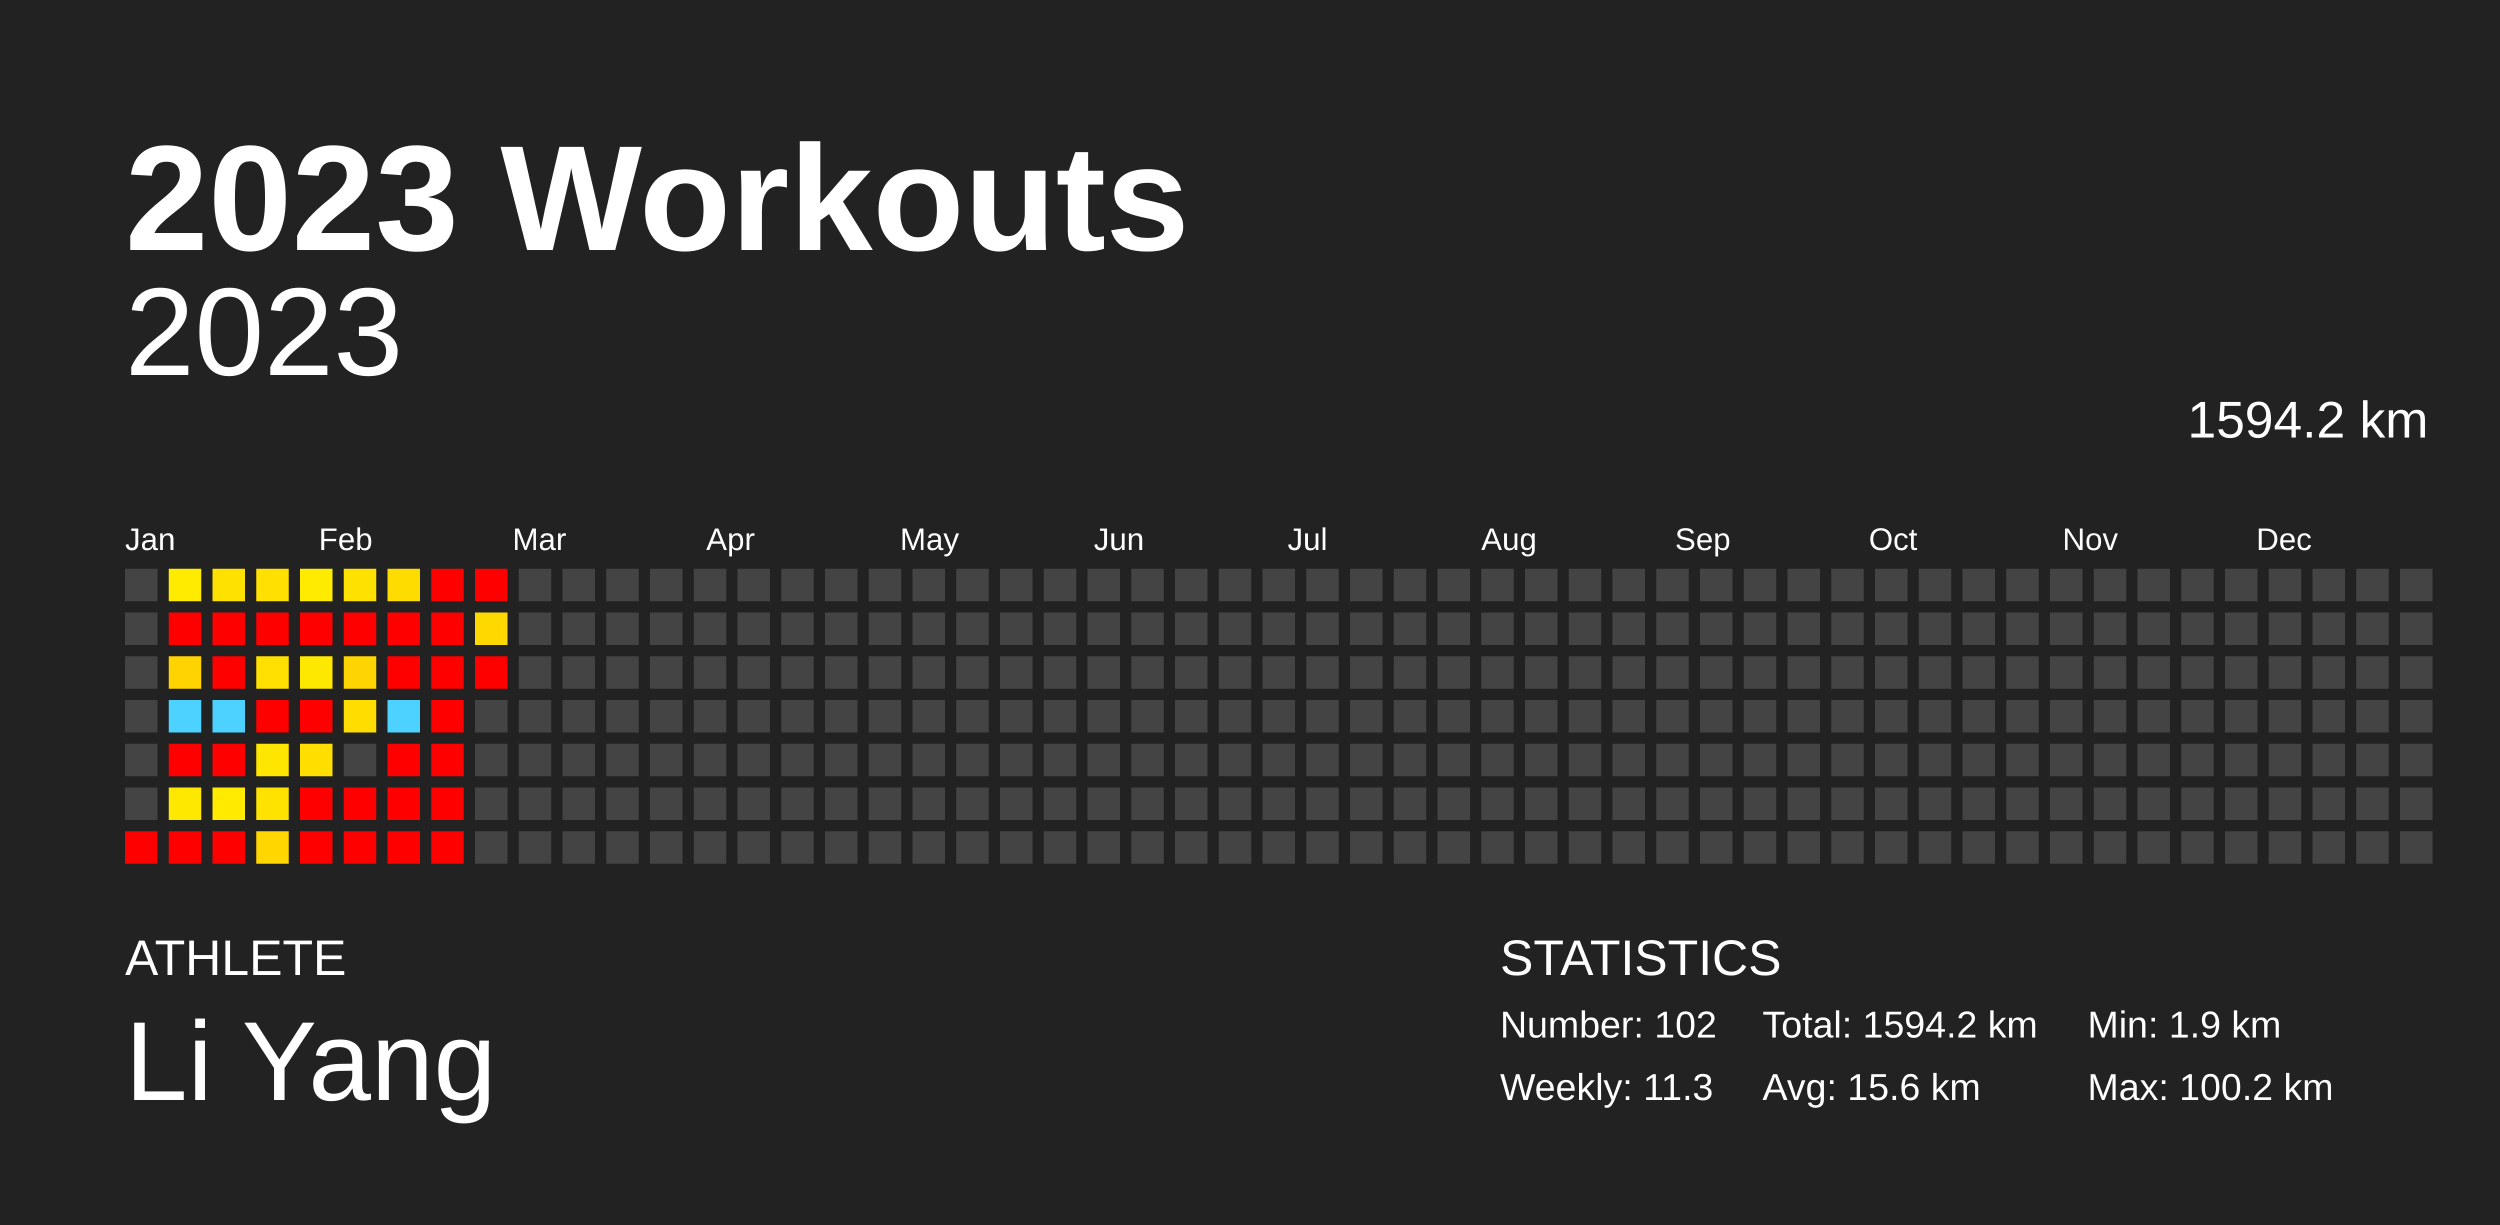
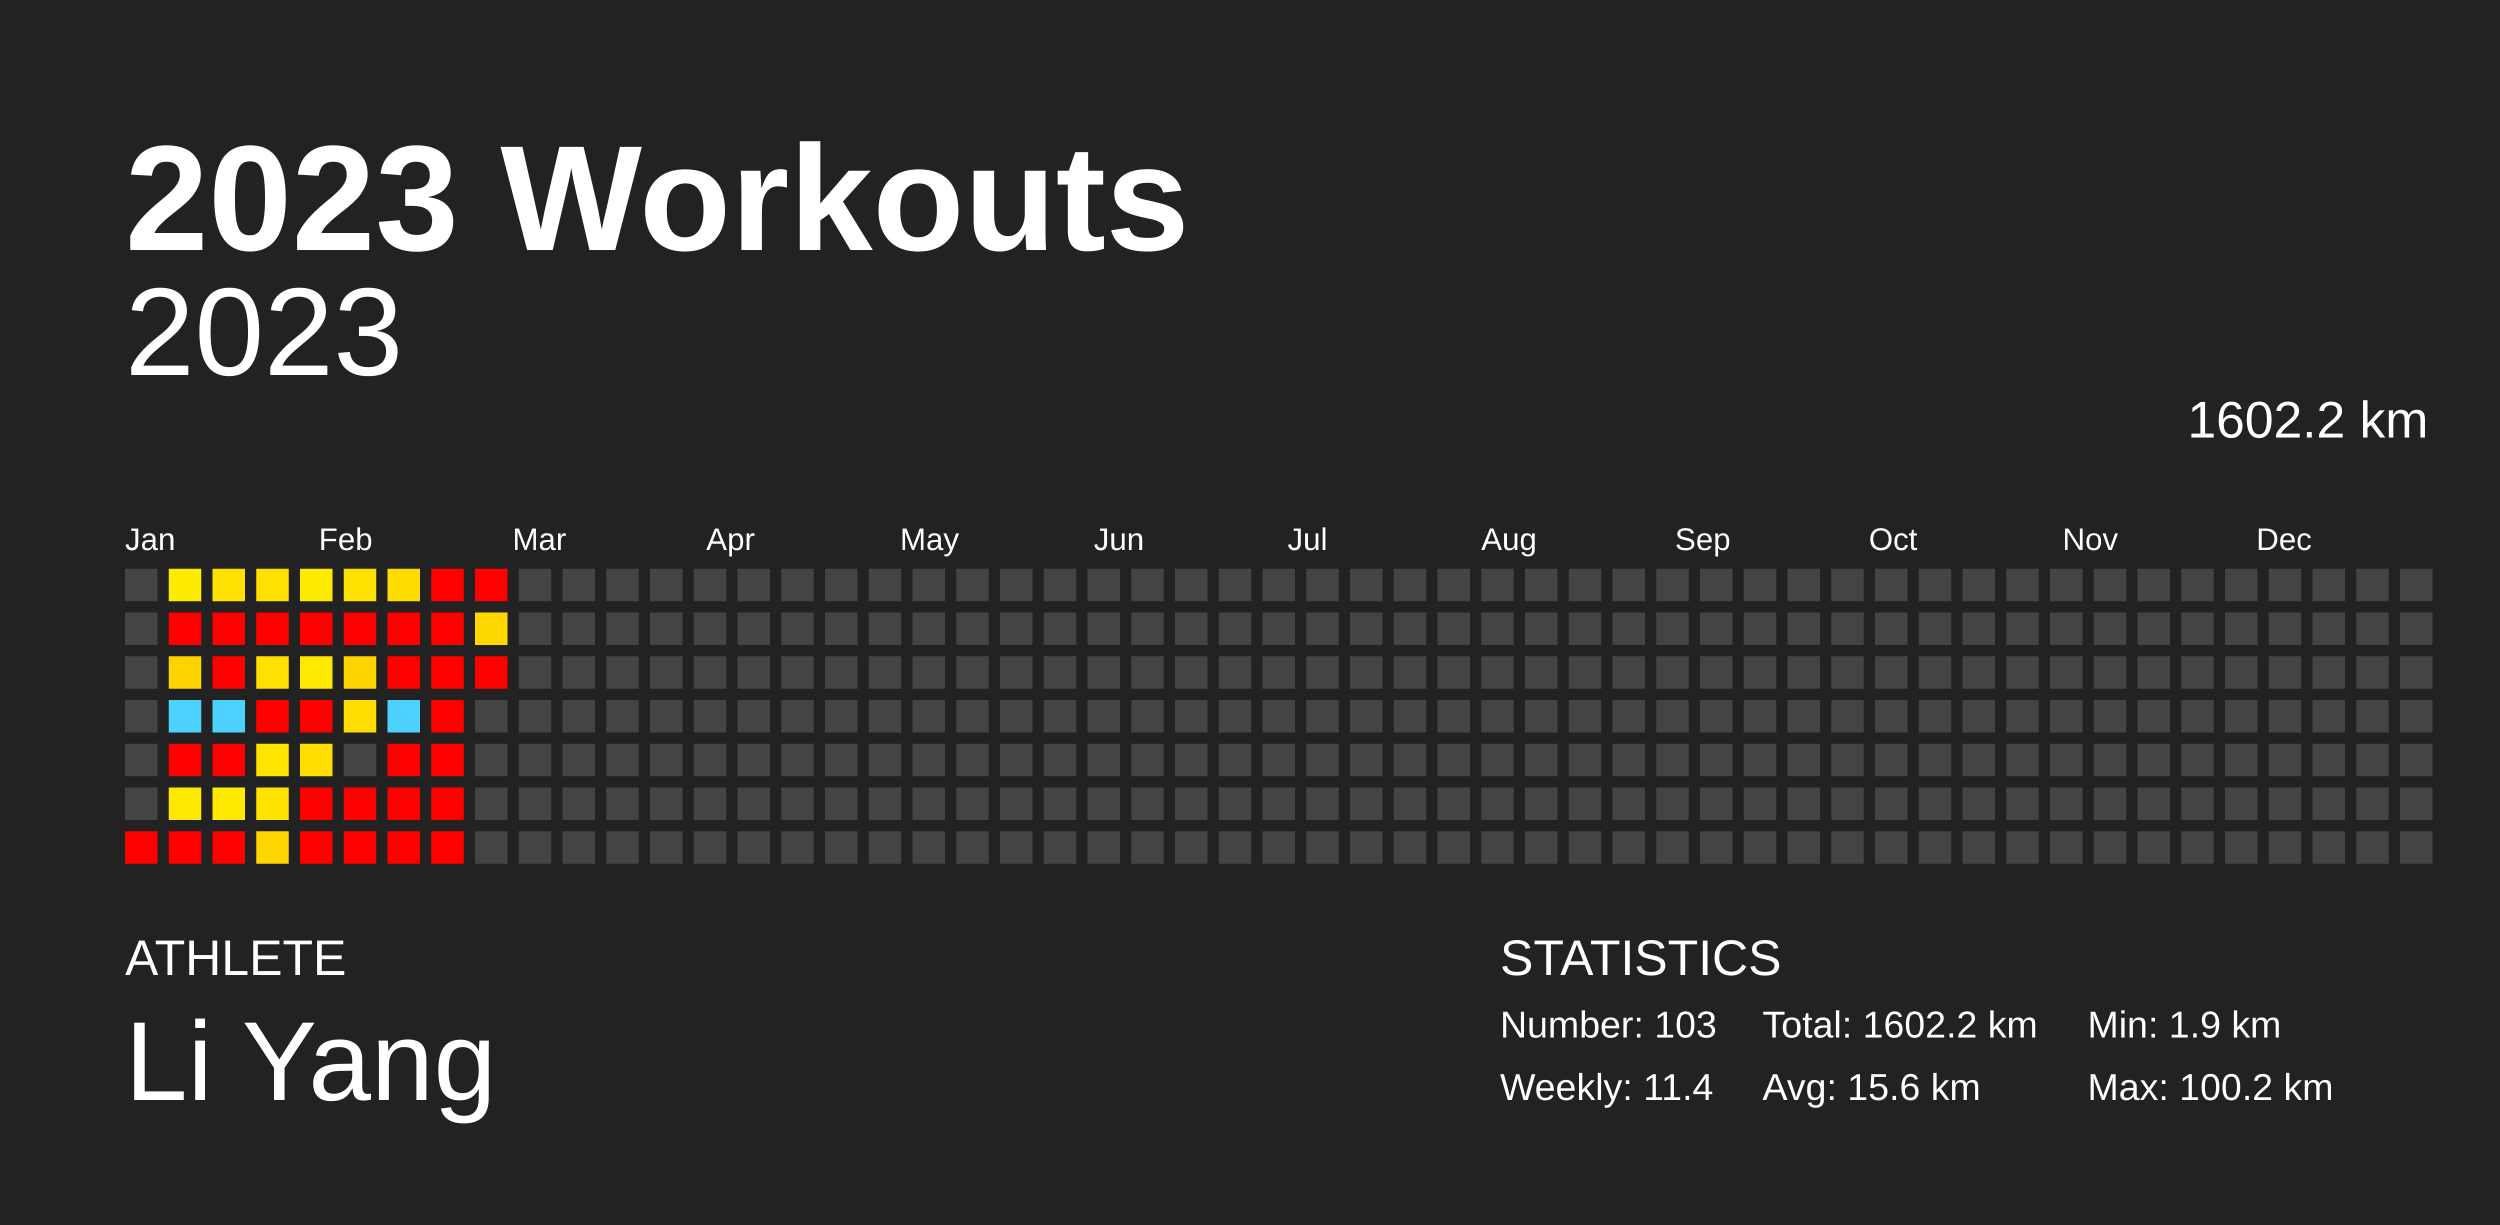
<svg xmlns="http://www.w3.org/2000/svg" baseProfile="full" height="98mm" version="1.1" viewBox="0,0,200,98" width="200mm">
  <defs />
  <rect fill="#222222" height="98" width="200" x="0" y="0" />
  <text fill="#FFFFFF" style="font-size:12px; font-family:Arial; font-weight:bold;" x="10" y="20">2023 Workouts</text>
  <text fill="#FFFFFF" style="font-size:4px; font-family:Arial" x="10" y="78">ATHLETE</text>
  <text fill="#FFFFFF" style="font-size:9px; font-family:Arial" x="10" y="88">Li Yang</text>
  <text fill="#FFFFFF" style="font-size:4px; font-family:Arial" x="120" y="78">STATISTICS</text>
-   <text fill="#FFFFFF" style="font-size:3px; font-family:Arial" x="120" y="83">Number: 102</text>
-   <text fill="#FFFFFF" style="font-size:3px; font-family:Arial" x="120" y="88">Weekly: 11.3</text>
-   <text fill="#FFFFFF" style="font-size:3px; font-family:Arial" x="141" y="83">Total: 1594.2 km</text>
+   <text fill="#FFFFFF" style="font-size:3px; font-family:Arial" x="120" y="83">Number: 103</text>
+   <text fill="#FFFFFF" style="font-size:3px; font-family:Arial" x="120" y="88">Weekly: 11.4</text>
+   <text fill="#FFFFFF" style="font-size:3px; font-family:Arial" x="141" y="83">Total: 1602.2 km</text>
  <text fill="#FFFFFF" style="font-size:3px; font-family:Arial" x="141" y="88">Avg: 15.6 km</text>
  <text fill="#FFFFFF" style="font-size:3px; font-family:Arial" x="167" y="83">Min: 1.9 km</text>
  <text fill="#FFFFFF" style="font-size:3px; font-family:Arial" x="167" y="88">Max: 100.2 km</text>
  <text alignment-baseline="hanging" fill="#FFFFFF" style="font-size:10.0px; font-family:Arial;" x="10" y="30">2023</text>
-   <text alignment-baseline="hanging" fill="#FFFFFF" style="font-size:4.125px; font-family:Arial;" x="175" y="35">1594.2 km</text>
+   <text alignment-baseline="hanging" fill="#FFFFFF" style="font-size:4.125px; font-family:Arial;" x="175" y="35">1602.2 km</text>
  <text fill="#FFFFFF" style="font-size:2.5px; font-family:Arial" x="10.0" y="44">Jan</text>
  <text fill="#FFFFFF" style="font-size:2.5px; font-family:Arial" x="25.5" y="44">Feb</text>
  <text fill="#FFFFFF" style="font-size:2.5px; font-family:Arial" x="41.0" y="44">Mar</text>
  <text fill="#FFFFFF" style="font-size:2.5px; font-family:Arial" x="56.5" y="44">Apr</text>
  <text fill="#FFFFFF" style="font-size:2.5px; font-family:Arial" x="72.0" y="44">May</text>
  <text fill="#FFFFFF" style="font-size:2.5px; font-family:Arial" x="87.5" y="44">Jun</text>
  <text fill="#FFFFFF" style="font-size:2.5px; font-family:Arial" x="103.0" y="44">Jul</text>
  <text fill="#FFFFFF" style="font-size:2.5px; font-family:Arial" x="118.5" y="44">Aug</text>
  <text fill="#FFFFFF" style="font-size:2.5px; font-family:Arial" x="134.0" y="44">Sep</text>
  <text fill="#FFFFFF" style="font-size:2.5px; font-family:Arial" x="149.5" y="44">Oct</text>
  <text fill="#FFFFFF" style="font-size:2.5px; font-family:Arial" x="165.0" y="44">Nov</text>
  <text fill="#FFFFFF" style="font-size:2.5px; font-family:Arial" x="180.5" y="44">Dec</text>
  <rect fill="#444444" height="2.6" width="2.6" x="10.0" y="45.5" />
  <rect fill="#444444" height="2.6" width="2.6" x="10.0" y="49.0" />
  <rect fill="#444444" height="2.6" width="2.6" x="10.0" y="52.5" />
  <rect fill="#444444" height="2.6" width="2.6" x="10.0" y="56.0" />
  <rect fill="#444444" height="2.6" width="2.6" x="10.0" y="59.5" />
  <rect fill="#444444" height="2.6" width="2.6" x="10.0" y="63.0" />
  <rect fill="red" height="2.6" width="2.6" x="10.0" y="66.5" />
  <rect fill="#ffeb00" height="2.6" width="2.6" x="13.5" y="45.5" />
  <rect fill="red" height="2.6" width="2.6" x="13.5" y="49.0" />
  <rect fill="#ffd300" height="2.6" width="2.6" x="13.5" y="52.5" />
  <rect fill="#4dd2ff" height="2.6" width="2.6" x="13.5" y="56.0" />
  <rect fill="red" height="2.6" width="2.6" x="13.5" y="59.5" />
  <rect fill="#ffe800" height="2.6" width="2.6" x="13.5" y="63.0" />
  <rect fill="red" height="2.6" width="2.6" x="13.5" y="66.5" />
  <rect fill="#ffe100" height="2.6" width="2.6" x="17.0" y="45.5" />
  <rect fill="red" height="2.6" width="2.6" x="17.0" y="49.0" />
  <rect fill="red" height="2.6" width="2.6" x="17.0" y="52.5" />
  <rect fill="#4dd2ff" height="2.6" width="2.6" x="17.0" y="56.0" />
  <rect fill="red" height="2.6" width="2.6" x="17.0" y="59.5" />
  <rect fill="#ffea00" height="2.6" width="2.6" x="17.0" y="63.0" />
  <rect fill="red" height="2.6" width="2.6" x="17.0" y="66.5" />
  <rect fill="#ffe000" height="2.6" width="2.6" x="20.5" y="45.5" />
  <rect fill="red" height="2.6" width="2.6" x="20.5" y="49.0" />
  <rect fill="#ffe000" height="2.6" width="2.6" x="20.5" y="52.5" />
  <rect fill="red" height="2.6" width="2.6" x="20.5" y="56.0" />
  <rect fill="#ffe600" height="2.6" width="2.6" x="20.5" y="59.5" />
  <rect fill="#ffe300" height="2.6" width="2.6" x="20.5" y="63.0" />
  <rect fill="#ffd600" height="2.6" width="2.6" x="20.5" y="66.5" />
  <rect fill="#ffeb00" height="2.6" width="2.6" x="24.0" y="45.5" />
  <rect fill="red" height="2.6" width="2.6" x="24.0" y="49.0" />
  <rect fill="#ffe800" height="2.6" width="2.6" x="24.0" y="52.5" />
  <rect fill="red" height="2.6" width="2.6" x="24.0" y="56.0" />
  <rect fill="#ffde00" height="2.6" width="2.6" x="24.0" y="59.5" />
  <rect fill="red" height="2.6" width="2.6" x="24.0" y="63.0" />
  <rect fill="red" height="2.6" width="2.6" x="24.0" y="66.5" />
  <rect fill="#ffe100" height="2.6" width="2.6" x="27.5" y="45.5" />
  <rect fill="red" height="2.6" width="2.6" x="27.5" y="49.0" />
  <rect fill="#ffd500" height="2.6" width="2.6" x="27.5" y="52.5" />
  <rect fill="#ffdd00" height="2.6" width="2.6" x="27.5" y="56.0" />
  <rect fill="#444444" height="2.6" width="2.6" x="27.5" y="59.5" />
  <rect fill="red" height="2.6" width="2.6" x="27.5" y="63.0" />
  <rect fill="red" height="2.6" width="2.6" x="27.5" y="66.5" />
  <rect fill="#ffdc00" height="2.6" width="2.6" x="31.0" y="45.5" />
  <rect fill="red" height="2.6" width="2.6" x="31.0" y="49.0" />
  <rect fill="red" height="2.6" width="2.6" x="31.0" y="52.5" />
  <rect fill="#4dd2ff" height="2.6" width="2.6" x="31.0" y="56.0" />
  <rect fill="red" height="2.6" width="2.6" x="31.0" y="59.5" />
  <rect fill="red" height="2.6" width="2.6" x="31.0" y="63.0" />
  <rect fill="red" height="2.6" width="2.6" x="31.0" y="66.5" />
  <rect fill="red" height="2.6" width="2.6" x="34.5" y="45.5" />
  <rect fill="red" height="2.6" width="2.6" x="34.5" y="49.0" />
  <rect fill="red" height="2.6" width="2.6" x="34.5" y="52.5" />
  <rect fill="red" height="2.6" width="2.6" x="34.5" y="56.0" />
  <rect fill="red" height="2.6" width="2.6" x="34.5" y="59.5" />
  <rect fill="red" height="2.6" width="2.6" x="34.5" y="63.0" />
  <rect fill="red" height="2.6" width="2.6" x="34.5" y="66.5" />
  <rect fill="red" height="2.6" width="2.6" x="38.0" y="45.5" />
  <rect fill="#ffd800" height="2.6" width="2.6" x="38.0" y="49.0" />
  <rect fill="red" height="2.6" width="2.6" x="38.0" y="52.5" />
  <rect fill="#444444" height="2.6" width="2.6" x="38.0" y="56.0" />
  <rect fill="#444444" height="2.6" width="2.6" x="38.0" y="59.5" />
  <rect fill="#444444" height="2.6" width="2.6" x="38.0" y="63.0" />
  <rect fill="#444444" height="2.6" width="2.6" x="38.0" y="66.5" />
  <rect fill="#444444" height="2.6" width="2.6" x="41.5" y="45.5" />
  <rect fill="#444444" height="2.6" width="2.6" x="41.5" y="49.0" />
  <rect fill="#444444" height="2.6" width="2.6" x="41.5" y="52.5" />
  <rect fill="#444444" height="2.6" width="2.6" x="41.5" y="56.0" />
  <rect fill="#444444" height="2.6" width="2.6" x="41.5" y="59.5" />
  <rect fill="#444444" height="2.6" width="2.6" x="41.5" y="63.0" />
  <rect fill="#444444" height="2.6" width="2.6" x="41.5" y="66.5" />
  <rect fill="#444444" height="2.6" width="2.6" x="45.0" y="45.5" />
  <rect fill="#444444" height="2.6" width="2.6" x="45.0" y="49.0" />
  <rect fill="#444444" height="2.6" width="2.6" x="45.0" y="52.5" />
  <rect fill="#444444" height="2.6" width="2.6" x="45.0" y="56.0" />
  <rect fill="#444444" height="2.6" width="2.6" x="45.0" y="59.5" />
  <rect fill="#444444" height="2.6" width="2.6" x="45.0" y="63.0" />
  <rect fill="#444444" height="2.6" width="2.6" x="45.0" y="66.5" />
  <rect fill="#444444" height="2.6" width="2.6" x="48.5" y="45.5" />
  <rect fill="#444444" height="2.6" width="2.6" x="48.5" y="49.0" />
  <rect fill="#444444" height="2.6" width="2.6" x="48.5" y="52.5" />
  <rect fill="#444444" height="2.6" width="2.6" x="48.5" y="56.0" />
  <rect fill="#444444" height="2.6" width="2.6" x="48.5" y="59.5" />
  <rect fill="#444444" height="2.6" width="2.6" x="48.5" y="63.0" />
  <rect fill="#444444" height="2.6" width="2.6" x="48.5" y="66.5" />
  <rect fill="#444444" height="2.6" width="2.6" x="52.0" y="45.5" />
  <rect fill="#444444" height="2.6" width="2.6" x="52.0" y="49.0" />
  <rect fill="#444444" height="2.6" width="2.6" x="52.0" y="52.5" />
  <rect fill="#444444" height="2.6" width="2.6" x="52.0" y="56.0" />
  <rect fill="#444444" height="2.6" width="2.6" x="52.0" y="59.5" />
  <rect fill="#444444" height="2.6" width="2.6" x="52.0" y="63.0" />
  <rect fill="#444444" height="2.6" width="2.6" x="52.0" y="66.5" />
  <rect fill="#444444" height="2.6" width="2.6" x="55.5" y="45.5" />
  <rect fill="#444444" height="2.6" width="2.6" x="55.5" y="49.0" />
  <rect fill="#444444" height="2.6" width="2.6" x="55.5" y="52.5" />
  <rect fill="#444444" height="2.6" width="2.6" x="55.5" y="56.0" />
  <rect fill="#444444" height="2.6" width="2.6" x="55.5" y="59.5" />
  <rect fill="#444444" height="2.6" width="2.6" x="55.5" y="63.0" />
  <rect fill="#444444" height="2.6" width="2.6" x="55.5" y="66.5" />
  <rect fill="#444444" height="2.6" width="2.6" x="59.0" y="45.5" />
  <rect fill="#444444" height="2.6" width="2.6" x="59.0" y="49.0" />
  <rect fill="#444444" height="2.6" width="2.6" x="59.0" y="52.5" />
  <rect fill="#444444" height="2.6" width="2.6" x="59.0" y="56.0" />
  <rect fill="#444444" height="2.6" width="2.6" x="59.0" y="59.5" />
  <rect fill="#444444" height="2.6" width="2.6" x="59.0" y="63.0" />
  <rect fill="#444444" height="2.6" width="2.6" x="59.0" y="66.5" />
  <rect fill="#444444" height="2.6" width="2.6" x="62.5" y="45.5" />
  <rect fill="#444444" height="2.6" width="2.6" x="62.5" y="49.0" />
  <rect fill="#444444" height="2.6" width="2.6" x="62.5" y="52.5" />
  <rect fill="#444444" height="2.6" width="2.6" x="62.5" y="56.0" />
  <rect fill="#444444" height="2.6" width="2.6" x="62.5" y="59.5" />
  <rect fill="#444444" height="2.6" width="2.6" x="62.5" y="63.0" />
  <rect fill="#444444" height="2.6" width="2.6" x="62.5" y="66.5" />
  <rect fill="#444444" height="2.6" width="2.6" x="66.0" y="45.5" />
  <rect fill="#444444" height="2.6" width="2.6" x="66.0" y="49.0" />
  <rect fill="#444444" height="2.6" width="2.6" x="66.0" y="52.5" />
  <rect fill="#444444" height="2.6" width="2.6" x="66.0" y="56.0" />
  <rect fill="#444444" height="2.6" width="2.6" x="66.0" y="59.5" />
  <rect fill="#444444" height="2.6" width="2.6" x="66.0" y="63.0" />
  <rect fill="#444444" height="2.6" width="2.6" x="66.0" y="66.5" />
  <rect fill="#444444" height="2.6" width="2.6" x="69.5" y="45.5" />
  <rect fill="#444444" height="2.6" width="2.6" x="69.5" y="49.0" />
  <rect fill="#444444" height="2.6" width="2.6" x="69.5" y="52.5" />
  <rect fill="#444444" height="2.6" width="2.6" x="69.5" y="56.0" />
  <rect fill="#444444" height="2.6" width="2.6" x="69.5" y="59.5" />
  <rect fill="#444444" height="2.6" width="2.6" x="69.5" y="63.0" />
  <rect fill="#444444" height="2.6" width="2.6" x="69.5" y="66.5" />
  <rect fill="#444444" height="2.6" width="2.6" x="73.0" y="45.5" />
  <rect fill="#444444" height="2.6" width="2.6" x="73.0" y="49.0" />
  <rect fill="#444444" height="2.6" width="2.6" x="73.0" y="52.5" />
  <rect fill="#444444" height="2.6" width="2.6" x="73.0" y="56.0" />
  <rect fill="#444444" height="2.6" width="2.6" x="73.0" y="59.5" />
  <rect fill="#444444" height="2.6" width="2.6" x="73.0" y="63.0" />
  <rect fill="#444444" height="2.6" width="2.6" x="73.0" y="66.5" />
  <rect fill="#444444" height="2.6" width="2.6" x="76.5" y="45.5" />
  <rect fill="#444444" height="2.6" width="2.6" x="76.5" y="49.0" />
  <rect fill="#444444" height="2.6" width="2.6" x="76.5" y="52.5" />
  <rect fill="#444444" height="2.6" width="2.6" x="76.5" y="56.0" />
  <rect fill="#444444" height="2.6" width="2.6" x="76.5" y="59.5" />
  <rect fill="#444444" height="2.6" width="2.6" x="76.5" y="63.0" />
  <rect fill="#444444" height="2.6" width="2.6" x="76.5" y="66.5" />
  <rect fill="#444444" height="2.6" width="2.6" x="80.0" y="45.5" />
  <rect fill="#444444" height="2.6" width="2.6" x="80.0" y="49.0" />
  <rect fill="#444444" height="2.6" width="2.6" x="80.0" y="52.5" />
  <rect fill="#444444" height="2.6" width="2.6" x="80.0" y="56.0" />
  <rect fill="#444444" height="2.6" width="2.6" x="80.0" y="59.5" />
  <rect fill="#444444" height="2.6" width="2.6" x="80.0" y="63.0" />
  <rect fill="#444444" height="2.6" width="2.6" x="80.0" y="66.5" />
  <rect fill="#444444" height="2.6" width="2.6" x="83.5" y="45.5" />
  <rect fill="#444444" height="2.6" width="2.6" x="83.5" y="49.0" />
  <rect fill="#444444" height="2.6" width="2.6" x="83.5" y="52.5" />
  <rect fill="#444444" height="2.6" width="2.6" x="83.5" y="56.0" />
  <rect fill="#444444" height="2.6" width="2.6" x="83.5" y="59.5" />
  <rect fill="#444444" height="2.6" width="2.6" x="83.5" y="63.0" />
  <rect fill="#444444" height="2.6" width="2.6" x="83.5" y="66.5" />
  <rect fill="#444444" height="2.6" width="2.6" x="87.0" y="45.5" />
  <rect fill="#444444" height="2.6" width="2.6" x="87.0" y="49.0" />
  <rect fill="#444444" height="2.6" width="2.6" x="87.0" y="52.5" />
  <rect fill="#444444" height="2.6" width="2.6" x="87.0" y="56.0" />
  <rect fill="#444444" height="2.6" width="2.6" x="87.0" y="59.5" />
  <rect fill="#444444" height="2.6" width="2.6" x="87.0" y="63.0" />
  <rect fill="#444444" height="2.6" width="2.6" x="87.0" y="66.5" />
  <rect fill="#444444" height="2.6" width="2.6" x="90.5" y="45.5" />
  <rect fill="#444444" height="2.6" width="2.6" x="90.5" y="49.0" />
  <rect fill="#444444" height="2.6" width="2.6" x="90.5" y="52.5" />
  <rect fill="#444444" height="2.6" width="2.6" x="90.5" y="56.0" />
  <rect fill="#444444" height="2.6" width="2.6" x="90.5" y="59.5" />
  <rect fill="#444444" height="2.6" width="2.6" x="90.5" y="63.0" />
  <rect fill="#444444" height="2.6" width="2.6" x="90.5" y="66.5" />
  <rect fill="#444444" height="2.6" width="2.6" x="94.0" y="45.5" />
  <rect fill="#444444" height="2.6" width="2.6" x="94.0" y="49.0" />
  <rect fill="#444444" height="2.6" width="2.6" x="94.0" y="52.5" />
  <rect fill="#444444" height="2.6" width="2.6" x="94.0" y="56.0" />
  <rect fill="#444444" height="2.6" width="2.6" x="94.0" y="59.5" />
  <rect fill="#444444" height="2.6" width="2.6" x="94.0" y="63.0" />
  <rect fill="#444444" height="2.6" width="2.6" x="94.0" y="66.5" />
  <rect fill="#444444" height="2.6" width="2.6" x="97.5" y="45.5" />
  <rect fill="#444444" height="2.6" width="2.6" x="97.5" y="49.0" />
  <rect fill="#444444" height="2.6" width="2.6" x="97.5" y="52.5" />
  <rect fill="#444444" height="2.6" width="2.6" x="97.5" y="56.0" />
  <rect fill="#444444" height="2.6" width="2.6" x="97.5" y="59.5" />
  <rect fill="#444444" height="2.6" width="2.6" x="97.5" y="63.0" />
  <rect fill="#444444" height="2.6" width="2.6" x="97.5" y="66.5" />
  <rect fill="#444444" height="2.6" width="2.6" x="101.0" y="45.5" />
  <rect fill="#444444" height="2.6" width="2.6" x="101.0" y="49.0" />
  <rect fill="#444444" height="2.6" width="2.6" x="101.0" y="52.5" />
  <rect fill="#444444" height="2.6" width="2.6" x="101.0" y="56.0" />
  <rect fill="#444444" height="2.6" width="2.6" x="101.0" y="59.5" />
  <rect fill="#444444" height="2.6" width="2.6" x="101.0" y="63.0" />
  <rect fill="#444444" height="2.6" width="2.6" x="101.0" y="66.5" />
  <rect fill="#444444" height="2.6" width="2.6" x="104.5" y="45.5" />
  <rect fill="#444444" height="2.6" width="2.6" x="104.5" y="49.0" />
  <rect fill="#444444" height="2.6" width="2.6" x="104.5" y="52.5" />
  <rect fill="#444444" height="2.6" width="2.6" x="104.5" y="56.0" />
  <rect fill="#444444" height="2.6" width="2.6" x="104.5" y="59.5" />
  <rect fill="#444444" height="2.6" width="2.6" x="104.5" y="63.0" />
  <rect fill="#444444" height="2.6" width="2.6" x="104.5" y="66.5" />
  <rect fill="#444444" height="2.6" width="2.6" x="108.0" y="45.5" />
  <rect fill="#444444" height="2.6" width="2.6" x="108.0" y="49.0" />
  <rect fill="#444444" height="2.6" width="2.6" x="108.0" y="52.5" />
  <rect fill="#444444" height="2.6" width="2.6" x="108.0" y="56.0" />
  <rect fill="#444444" height="2.6" width="2.6" x="108.0" y="59.5" />
  <rect fill="#444444" height="2.6" width="2.6" x="108.0" y="63.0" />
  <rect fill="#444444" height="2.6" width="2.6" x="108.0" y="66.5" />
  <rect fill="#444444" height="2.6" width="2.6" x="111.5" y="45.5" />
  <rect fill="#444444" height="2.6" width="2.6" x="111.5" y="49.0" />
  <rect fill="#444444" height="2.6" width="2.6" x="111.5" y="52.5" />
  <rect fill="#444444" height="2.6" width="2.6" x="111.5" y="56.0" />
  <rect fill="#444444" height="2.6" width="2.6" x="111.5" y="59.5" />
  <rect fill="#444444" height="2.6" width="2.6" x="111.5" y="63.0" />
  <rect fill="#444444" height="2.6" width="2.6" x="111.5" y="66.5" />
  <rect fill="#444444" height="2.6" width="2.6" x="115.0" y="45.5" />
  <rect fill="#444444" height="2.6" width="2.6" x="115.0" y="49.0" />
  <rect fill="#444444" height="2.6" width="2.6" x="115.0" y="52.5" />
  <rect fill="#444444" height="2.6" width="2.6" x="115.0" y="56.0" />
  <rect fill="#444444" height="2.6" width="2.6" x="115.0" y="59.5" />
  <rect fill="#444444" height="2.6" width="2.6" x="115.0" y="63.0" />
  <rect fill="#444444" height="2.6" width="2.6" x="115.0" y="66.5" />
  <rect fill="#444444" height="2.6" width="2.6" x="118.5" y="45.5" />
  <rect fill="#444444" height="2.6" width="2.6" x="118.5" y="49.0" />
  <rect fill="#444444" height="2.6" width="2.6" x="118.5" y="52.5" />
  <rect fill="#444444" height="2.6" width="2.6" x="118.5" y="56.0" />
  <rect fill="#444444" height="2.6" width="2.6" x="118.5" y="59.5" />
  <rect fill="#444444" height="2.6" width="2.6" x="118.5" y="63.0" />
  <rect fill="#444444" height="2.6" width="2.6" x="118.5" y="66.5" />
  <rect fill="#444444" height="2.6" width="2.6" x="122.0" y="45.5" />
  <rect fill="#444444" height="2.6" width="2.6" x="122.0" y="49.0" />
  <rect fill="#444444" height="2.6" width="2.6" x="122.0" y="52.5" />
  <rect fill="#444444" height="2.6" width="2.6" x="122.0" y="56.0" />
  <rect fill="#444444" height="2.6" width="2.6" x="122.0" y="59.5" />
  <rect fill="#444444" height="2.6" width="2.6" x="122.0" y="63.0" />
  <rect fill="#444444" height="2.6" width="2.6" x="122.0" y="66.5" />
  <rect fill="#444444" height="2.6" width="2.6" x="125.5" y="45.5" />
  <rect fill="#444444" height="2.6" width="2.6" x="125.5" y="49.0" />
  <rect fill="#444444" height="2.6" width="2.6" x="125.5" y="52.5" />
  <rect fill="#444444" height="2.6" width="2.6" x="125.5" y="56.0" />
  <rect fill="#444444" height="2.6" width="2.6" x="125.5" y="59.5" />
  <rect fill="#444444" height="2.6" width="2.6" x="125.5" y="63.0" />
  <rect fill="#444444" height="2.6" width="2.6" x="125.5" y="66.5" />
  <rect fill="#444444" height="2.6" width="2.6" x="129.0" y="45.5" />
  <rect fill="#444444" height="2.6" width="2.6" x="129.0" y="49.0" />
  <rect fill="#444444" height="2.6" width="2.6" x="129.0" y="52.5" />
  <rect fill="#444444" height="2.6" width="2.6" x="129.0" y="56.0" />
  <rect fill="#444444" height="2.6" width="2.6" x="129.0" y="59.5" />
  <rect fill="#444444" height="2.6" width="2.6" x="129.0" y="63.0" />
  <rect fill="#444444" height="2.6" width="2.6" x="129.0" y="66.5" />
  <rect fill="#444444" height="2.6" width="2.6" x="132.5" y="45.5" />
  <rect fill="#444444" height="2.6" width="2.6" x="132.5" y="49.0" />
  <rect fill="#444444" height="2.6" width="2.6" x="132.5" y="52.5" />
  <rect fill="#444444" height="2.6" width="2.6" x="132.5" y="56.0" />
  <rect fill="#444444" height="2.6" width="2.6" x="132.5" y="59.5" />
  <rect fill="#444444" height="2.6" width="2.6" x="132.5" y="63.0" />
  <rect fill="#444444" height="2.6" width="2.6" x="132.5" y="66.5" />
  <rect fill="#444444" height="2.6" width="2.6" x="136.0" y="45.5" />
  <rect fill="#444444" height="2.6" width="2.6" x="136.0" y="49.0" />
  <rect fill="#444444" height="2.6" width="2.6" x="136.0" y="52.5" />
  <rect fill="#444444" height="2.6" width="2.6" x="136.0" y="56.0" />
  <rect fill="#444444" height="2.6" width="2.6" x="136.0" y="59.5" />
  <rect fill="#444444" height="2.6" width="2.6" x="136.0" y="63.0" />
  <rect fill="#444444" height="2.6" width="2.6" x="136.0" y="66.5" />
  <rect fill="#444444" height="2.6" width="2.6" x="139.5" y="45.5" />
  <rect fill="#444444" height="2.6" width="2.6" x="139.5" y="49.0" />
  <rect fill="#444444" height="2.6" width="2.6" x="139.5" y="52.5" />
  <rect fill="#444444" height="2.6" width="2.6" x="139.5" y="56.0" />
  <rect fill="#444444" height="2.6" width="2.6" x="139.5" y="59.5" />
  <rect fill="#444444" height="2.6" width="2.6" x="139.5" y="63.0" />
  <rect fill="#444444" height="2.6" width="2.6" x="139.5" y="66.5" />
  <rect fill="#444444" height="2.6" width="2.6" x="143.0" y="45.5" />
  <rect fill="#444444" height="2.6" width="2.6" x="143.0" y="49.0" />
  <rect fill="#444444" height="2.6" width="2.6" x="143.0" y="52.5" />
  <rect fill="#444444" height="2.6" width="2.6" x="143.0" y="56.0" />
  <rect fill="#444444" height="2.6" width="2.6" x="143.0" y="59.5" />
  <rect fill="#444444" height="2.6" width="2.6" x="143.0" y="63.0" />
  <rect fill="#444444" height="2.6" width="2.6" x="143.0" y="66.5" />
  <rect fill="#444444" height="2.6" width="2.6" x="146.5" y="45.5" />
  <rect fill="#444444" height="2.6" width="2.6" x="146.5" y="49.0" />
  <rect fill="#444444" height="2.6" width="2.6" x="146.5" y="52.5" />
  <rect fill="#444444" height="2.6" width="2.6" x="146.5" y="56.0" />
  <rect fill="#444444" height="2.6" width="2.6" x="146.5" y="59.5" />
  <rect fill="#444444" height="2.6" width="2.6" x="146.5" y="63.0" />
  <rect fill="#444444" height="2.6" width="2.6" x="146.5" y="66.5" />
  <rect fill="#444444" height="2.6" width="2.6" x="150.0" y="45.5" />
  <rect fill="#444444" height="2.6" width="2.6" x="150.0" y="49.0" />
  <rect fill="#444444" height="2.6" width="2.6" x="150.0" y="52.5" />
  <rect fill="#444444" height="2.6" width="2.6" x="150.0" y="56.0" />
  <rect fill="#444444" height="2.6" width="2.6" x="150.0" y="59.5" />
  <rect fill="#444444" height="2.6" width="2.6" x="150.0" y="63.0" />
  <rect fill="#444444" height="2.6" width="2.6" x="150.0" y="66.5" />
  <rect fill="#444444" height="2.6" width="2.6" x="153.5" y="45.5" />
  <rect fill="#444444" height="2.6" width="2.6" x="153.5" y="49.0" />
  <rect fill="#444444" height="2.6" width="2.6" x="153.5" y="52.5" />
  <rect fill="#444444" height="2.6" width="2.6" x="153.5" y="56.0" />
  <rect fill="#444444" height="2.6" width="2.6" x="153.5" y="59.5" />
  <rect fill="#444444" height="2.6" width="2.6" x="153.5" y="63.0" />
  <rect fill="#444444" height="2.6" width="2.6" x="153.5" y="66.5" />
  <rect fill="#444444" height="2.6" width="2.6" x="157.0" y="45.5" />
  <rect fill="#444444" height="2.6" width="2.6" x="157.0" y="49.0" />
  <rect fill="#444444" height="2.6" width="2.6" x="157.0" y="52.5" />
  <rect fill="#444444" height="2.6" width="2.6" x="157.0" y="56.0" />
  <rect fill="#444444" height="2.6" width="2.6" x="157.0" y="59.5" />
  <rect fill="#444444" height="2.6" width="2.6" x="157.0" y="63.0" />
  <rect fill="#444444" height="2.6" width="2.6" x="157.0" y="66.5" />
  <rect fill="#444444" height="2.6" width="2.6" x="160.5" y="45.5" />
  <rect fill="#444444" height="2.6" width="2.6" x="160.5" y="49.0" />
  <rect fill="#444444" height="2.6" width="2.6" x="160.5" y="52.5" />
  <rect fill="#444444" height="2.6" width="2.6" x="160.5" y="56.0" />
  <rect fill="#444444" height="2.6" width="2.6" x="160.5" y="59.5" />
  <rect fill="#444444" height="2.6" width="2.6" x="160.5" y="63.0" />
  <rect fill="#444444" height="2.6" width="2.6" x="160.5" y="66.5" />
  <rect fill="#444444" height="2.6" width="2.6" x="164.0" y="45.5" />
  <rect fill="#444444" height="2.6" width="2.6" x="164.0" y="49.0" />
  <rect fill="#444444" height="2.6" width="2.6" x="164.0" y="52.5" />
  <rect fill="#444444" height="2.6" width="2.6" x="164.0" y="56.0" />
  <rect fill="#444444" height="2.6" width="2.6" x="164.0" y="59.5" />
  <rect fill="#444444" height="2.6" width="2.6" x="164.0" y="63.0" />
  <rect fill="#444444" height="2.6" width="2.6" x="164.0" y="66.5" />
  <rect fill="#444444" height="2.6" width="2.6" x="167.5" y="45.5" />
  <rect fill="#444444" height="2.6" width="2.6" x="167.5" y="49.0" />
  <rect fill="#444444" height="2.6" width="2.6" x="167.5" y="52.5" />
  <rect fill="#444444" height="2.6" width="2.6" x="167.5" y="56.0" />
  <rect fill="#444444" height="2.6" width="2.6" x="167.5" y="59.5" />
  <rect fill="#444444" height="2.6" width="2.6" x="167.5" y="63.0" />
  <rect fill="#444444" height="2.6" width="2.6" x="167.5" y="66.5" />
  <rect fill="#444444" height="2.6" width="2.6" x="171.0" y="45.5" />
  <rect fill="#444444" height="2.6" width="2.6" x="171.0" y="49.0" />
  <rect fill="#444444" height="2.6" width="2.6" x="171.0" y="52.5" />
  <rect fill="#444444" height="2.6" width="2.6" x="171.0" y="56.0" />
  <rect fill="#444444" height="2.6" width="2.6" x="171.0" y="59.5" />
  <rect fill="#444444" height="2.6" width="2.6" x="171.0" y="63.0" />
  <rect fill="#444444" height="2.6" width="2.6" x="171.0" y="66.5" />
  <rect fill="#444444" height="2.6" width="2.6" x="174.5" y="45.5" />
  <rect fill="#444444" height="2.6" width="2.6" x="174.5" y="49.0" />
  <rect fill="#444444" height="2.6" width="2.6" x="174.5" y="52.5" />
  <rect fill="#444444" height="2.6" width="2.6" x="174.5" y="56.0" />
  <rect fill="#444444" height="2.6" width="2.6" x="174.5" y="59.5" />
  <rect fill="#444444" height="2.6" width="2.6" x="174.5" y="63.0" />
  <rect fill="#444444" height="2.6" width="2.6" x="174.5" y="66.5" />
  <rect fill="#444444" height="2.6" width="2.6" x="178.0" y="45.5" />
  <rect fill="#444444" height="2.6" width="2.6" x="178.0" y="49.0" />
  <rect fill="#444444" height="2.6" width="2.6" x="178.0" y="52.5" />
  <rect fill="#444444" height="2.6" width="2.6" x="178.0" y="56.0" />
  <rect fill="#444444" height="2.6" width="2.6" x="178.0" y="59.5" />
  <rect fill="#444444" height="2.6" width="2.6" x="178.0" y="63.0" />
  <rect fill="#444444" height="2.6" width="2.6" x="178.0" y="66.5" />
  <rect fill="#444444" height="2.6" width="2.6" x="181.5" y="45.5" />
  <rect fill="#444444" height="2.6" width="2.6" x="181.5" y="49.0" />
  <rect fill="#444444" height="2.6" width="2.6" x="181.5" y="52.5" />
  <rect fill="#444444" height="2.6" width="2.6" x="181.5" y="56.0" />
  <rect fill="#444444" height="2.6" width="2.6" x="181.5" y="59.5" />
  <rect fill="#444444" height="2.6" width="2.6" x="181.5" y="63.0" />
  <rect fill="#444444" height="2.6" width="2.6" x="181.5" y="66.5" />
  <rect fill="#444444" height="2.6" width="2.6" x="185.0" y="45.5" />
  <rect fill="#444444" height="2.6" width="2.6" x="185.0" y="49.0" />
  <rect fill="#444444" height="2.6" width="2.6" x="185.0" y="52.5" />
  <rect fill="#444444" height="2.6" width="2.6" x="185.0" y="56.0" />
  <rect fill="#444444" height="2.6" width="2.6" x="185.0" y="59.5" />
  <rect fill="#444444" height="2.6" width="2.6" x="185.0" y="63.0" />
  <rect fill="#444444" height="2.6" width="2.6" x="185.0" y="66.5" />
  <rect fill="#444444" height="2.6" width="2.6" x="188.5" y="45.5" />
  <rect fill="#444444" height="2.6" width="2.6" x="188.5" y="49.0" />
  <rect fill="#444444" height="2.6" width="2.6" x="188.5" y="52.5" />
  <rect fill="#444444" height="2.6" width="2.6" x="188.5" y="56.0" />
  <rect fill="#444444" height="2.6" width="2.6" x="188.5" y="59.5" />
  <rect fill="#444444" height="2.6" width="2.6" x="188.5" y="63.0" />
  <rect fill="#444444" height="2.6" width="2.6" x="188.5" y="66.5" />
  <rect fill="#444444" height="2.6" width="2.6" x="192.0" y="45.5" />
  <rect fill="#444444" height="2.6" width="2.6" x="192.0" y="49.0" />
  <rect fill="#444444" height="2.6" width="2.6" x="192.0" y="52.5" />
  <rect fill="#444444" height="2.6" width="2.6" x="192.0" y="56.0" />
  <rect fill="#444444" height="2.6" width="2.6" x="192.0" y="59.5" />
  <rect fill="#444444" height="2.6" width="2.6" x="192.0" y="63.0" />
  <rect fill="#444444" height="2.6" width="2.6" x="192.0" y="66.5" />
</svg>
